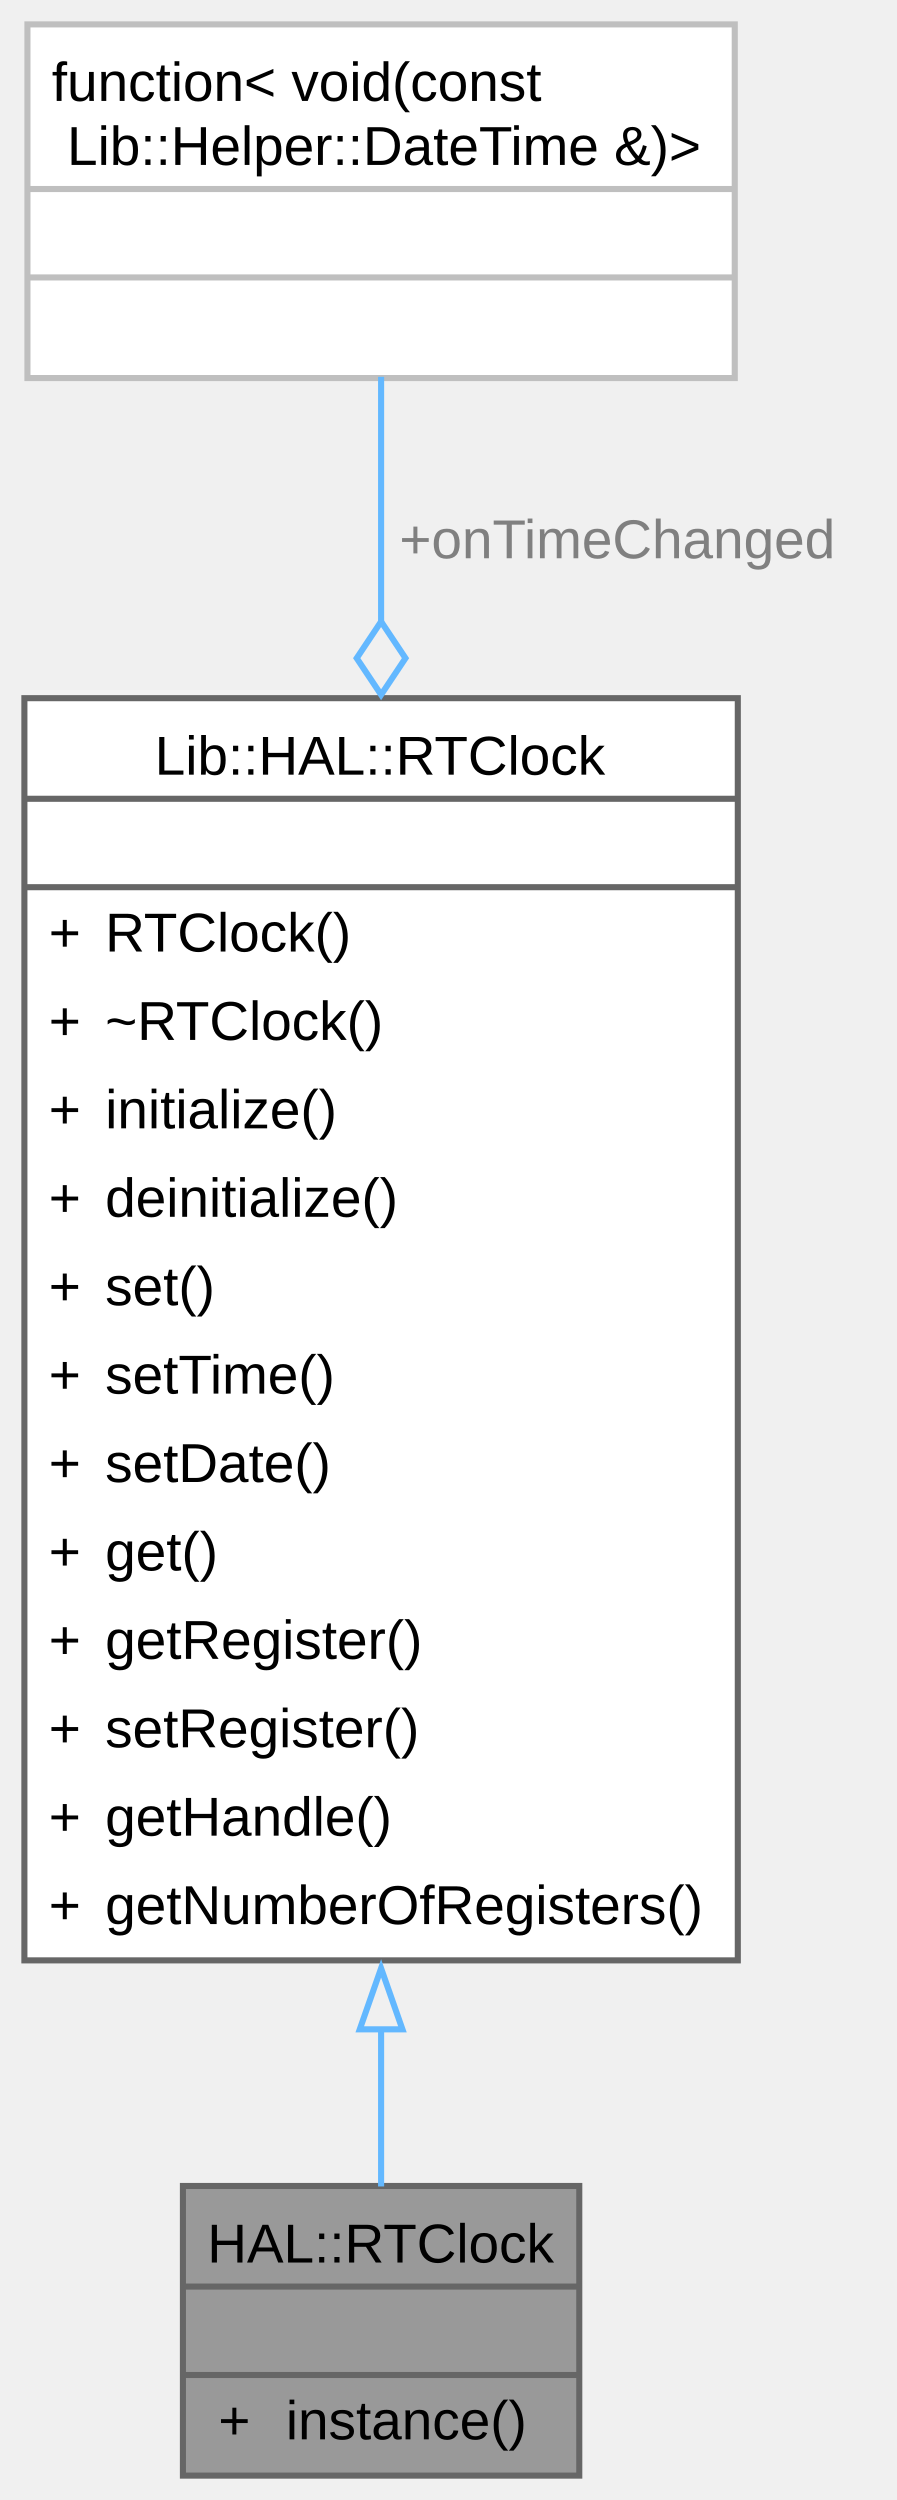
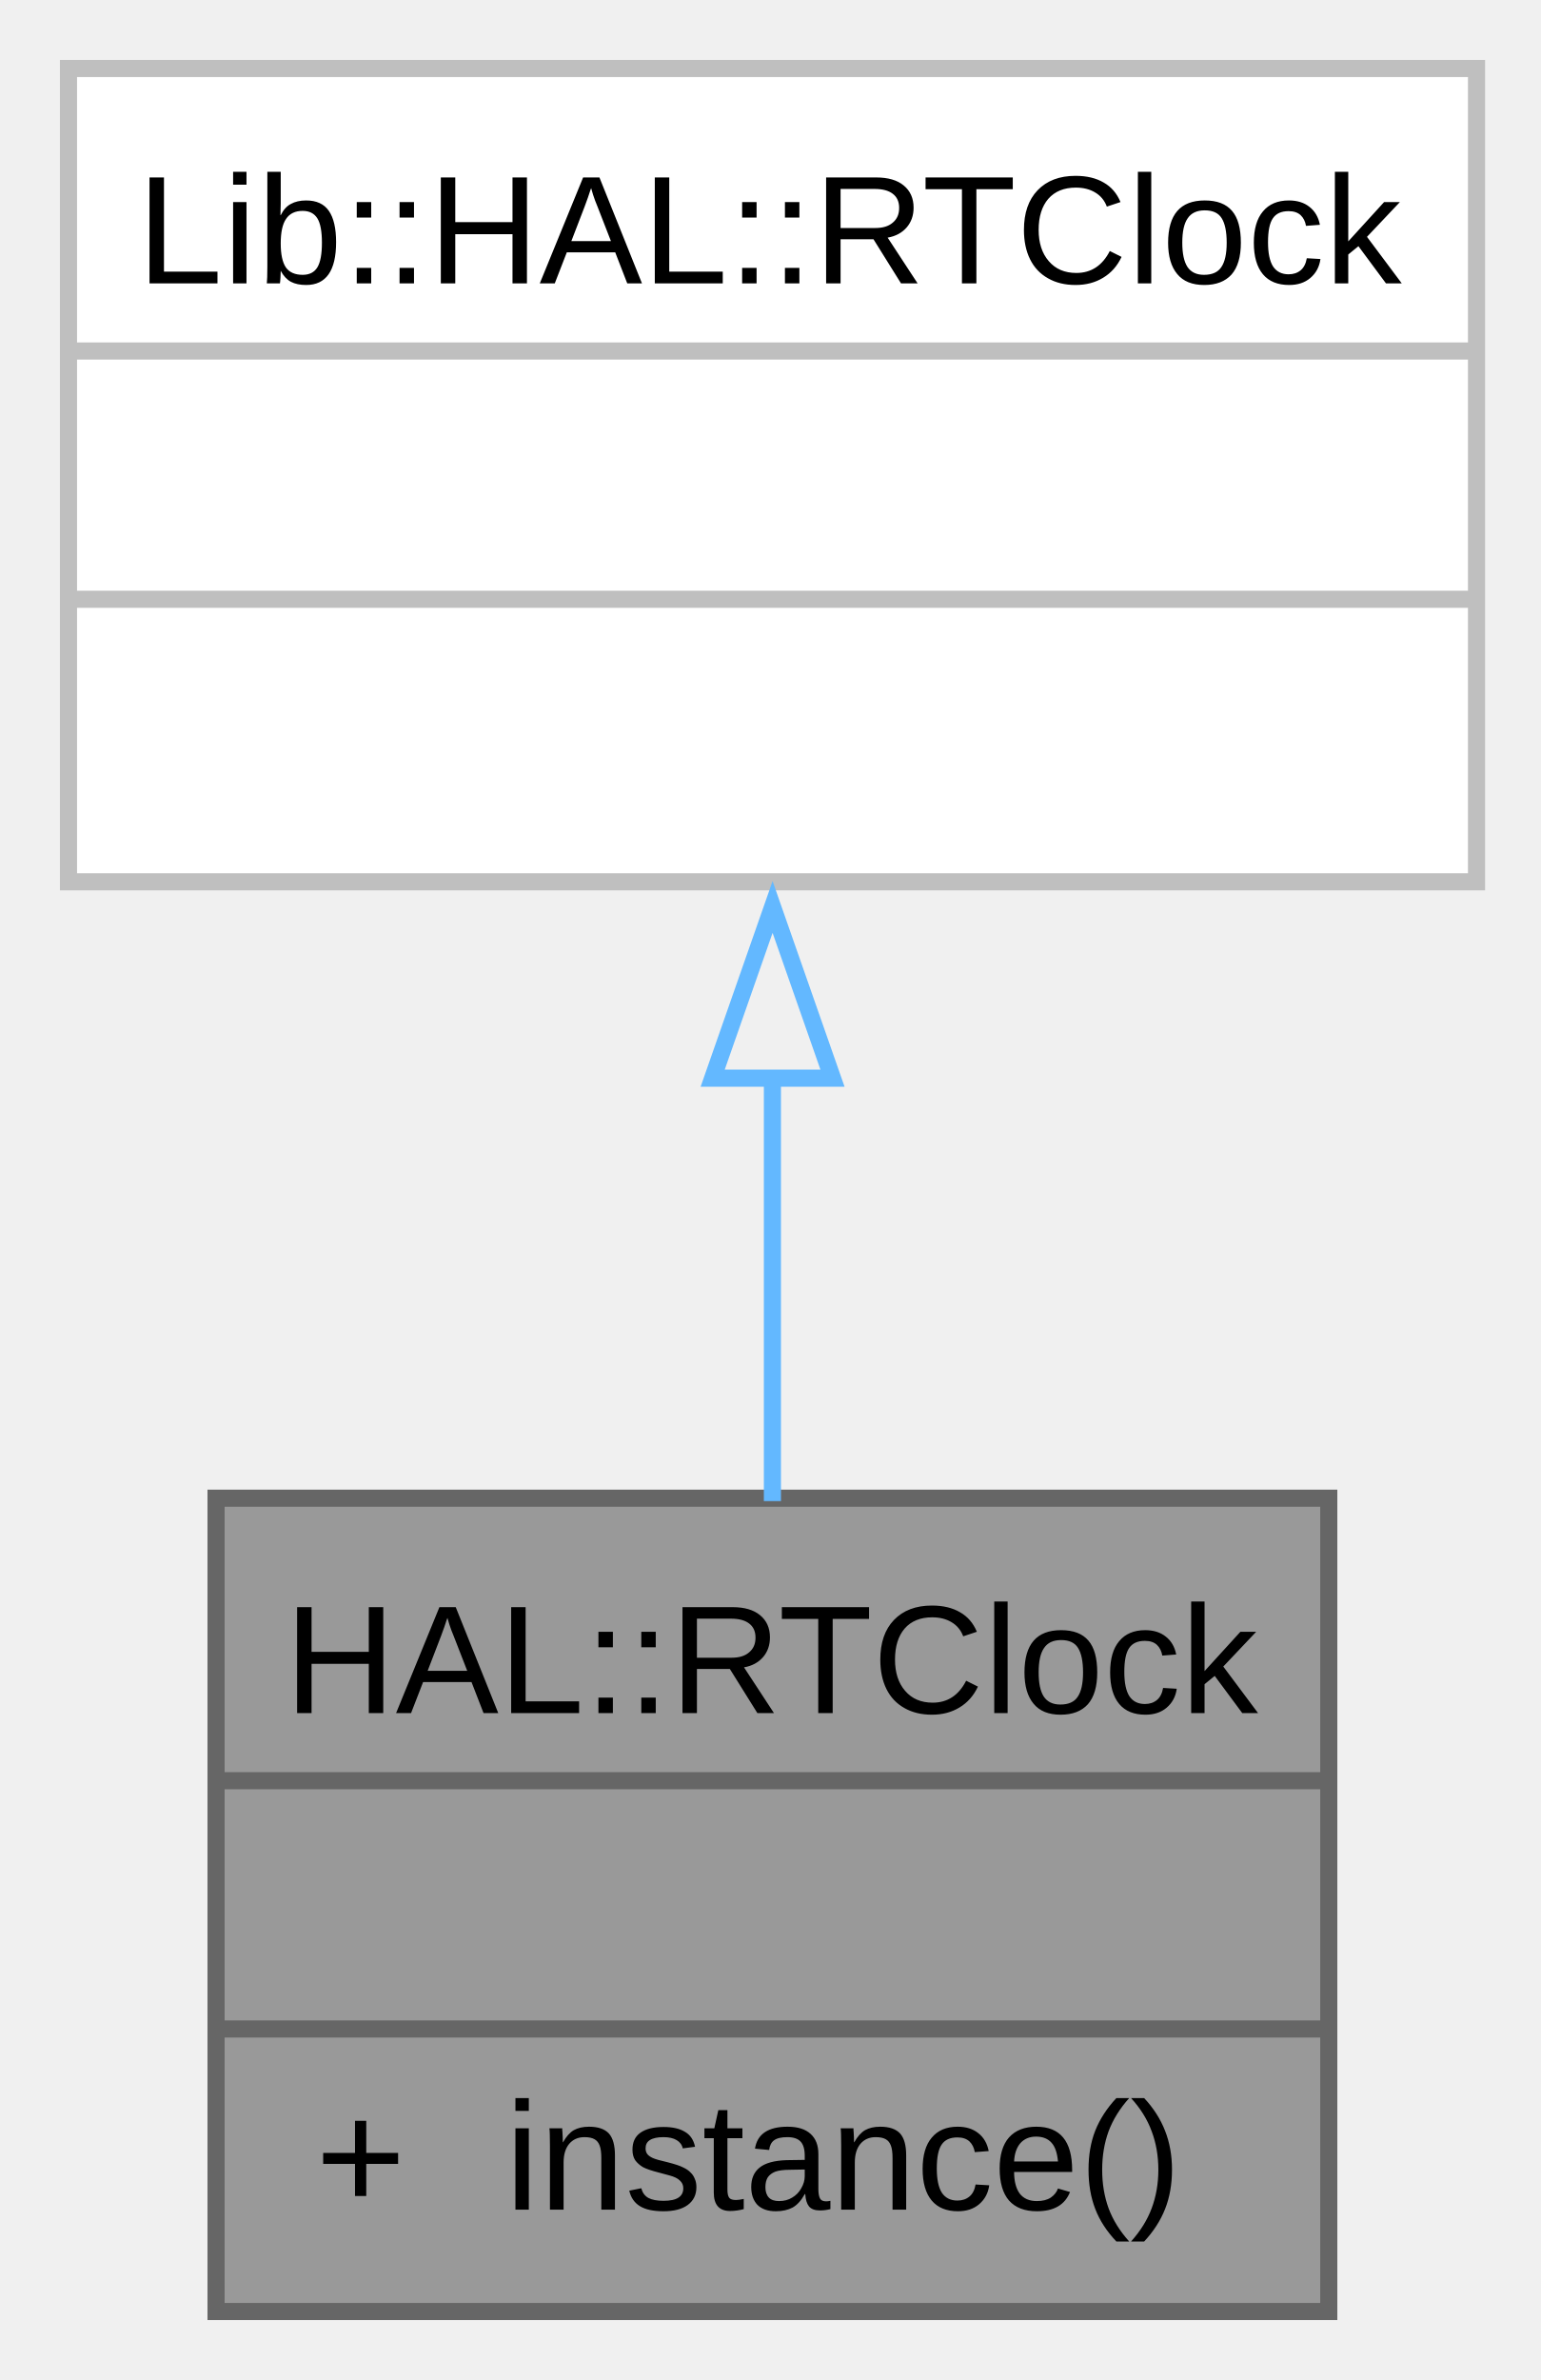
- <svg xmlns="http://www.w3.org/2000/svg" xmlns:xlink="http://www.w3.org/1999/xlink" width="147pt" height="410pt" viewBox="0.00 0.00 147.00 410.00">
-   <g id="graph0" class="graph" transform="scale(1 1) rotate(0) translate(4 406)">
+ <svg xmlns="http://www.w3.org/2000/svg" xmlns:xlink="http://www.w3.org/1999/xlink" width="90pt" height="139pt" viewBox="0.00 0.00 90.00 139.00">
+   <g id="graph0" class="graph" transform="scale(1 1) rotate(0) translate(4 135)">
    <g id="Node000001" class="node">
      <g id="a_Node000001">
        <a xlink:title="RTClock wrapper for STM32 RTC peripheral.">
-           <polygon fill="#999999" stroke="none" points="91,-47.5 26,-47.5 26,0 91,0 91,-47.5" />
-           <text xml:space="preserve" text-anchor="start" x="30" y="-34.95" font-family="Arial" font-size="9.00">HAL::RTClock</text>
-           <text xml:space="preserve" text-anchor="start" x="57.38" y="-20.45" font-family="Arial" font-size="9.00"> </text>
-           <text xml:space="preserve" text-anchor="start" x="31.81" y="-5.95" font-family="Arial" font-size="9.00">+</text>
-           <text xml:space="preserve" text-anchor="start" x="42.88" y="-5.95" font-family="Arial" font-size="9.00">instance()</text>
-           <polygon fill="#666666" stroke="#666666" points="26,-31 26,-31 91,-31 91,-31 26,-31" />
-           <polygon fill="#666666" stroke="#666666" points="26,-16.5 26,-16.5 91,-16.5 91,-16.5 26,-16.5" />
-           <polygon fill="none" stroke="#666666" points="26,0 26,-47.5 91,-47.5 91,0 26,0" />
+           <polygon fill="#999999" stroke="none" points="73.62,-47.5 8.62,-47.5 8.62,0 73.62,0 73.62,-47.5" />
+           <text xml:space="preserve" text-anchor="start" x="12.62" y="-34.95" font-family="Arial" font-size="9.00">HAL::RTClock</text>
+           <text xml:space="preserve" text-anchor="start" x="40" y="-20.45" font-family="Arial" font-size="9.00"> </text>
+           <text xml:space="preserve" text-anchor="start" x="14.44" y="-5.95" font-family="Arial" font-size="9.00">+</text>
+           <text xml:space="preserve" text-anchor="start" x="25.5" y="-5.95" font-family="Arial" font-size="9.00">instance()</text>
+           <polygon fill="#666666" stroke="#666666" points="8.62,-31 8.62,-31 73.62,-31 73.62,-31 8.62,-31" />
+           <polygon fill="#666666" stroke="#666666" points="8.62,-16.5 8.62,-16.5 73.62,-16.5 73.62,-16.5 8.62,-16.5" />
+           <polygon fill="none" stroke="#666666" points="8.62,0 8.62,-47.5 73.62,-47.5 73.62,0 8.62,0" />
        </a>
      </g>
    </g>
    <g id="Node000002" class="node">
      <g id="a_Node000002">
-         <a xlink:href="../../da/db6/class_lib_1_1_h_a_l_1_1_r_t_clock.html" target="_top" xlink:title="Real-Time Clock (RTC) management class.">
-           <polygon fill="white" stroke="none" points="117,-291.5 0,-291.5 0,-84.5 117,-84.5 117,-291.5" />
-           <text xml:space="preserve" text-anchor="start" x="21.38" y="-278.95" font-family="Arial" font-size="9.00">Lib::HAL::RTClock</text>
-           <text xml:space="preserve" text-anchor="start" x="57.38" y="-264.45" font-family="Arial" font-size="9.00"> </text>
-           <text xml:space="preserve" text-anchor="start" x="4" y="-249.95" font-family="Arial" font-size="9.00">+</text>
-           <text xml:space="preserve" text-anchor="start" x="13.25" y="-249.95" font-family="Arial" font-size="9.00">RTClock()</text>
-           <text xml:space="preserve" text-anchor="start" x="4" y="-235.45" font-family="Arial" font-size="9.00">+</text>
-           <text xml:space="preserve" text-anchor="start" x="13.25" y="-235.45" font-family="Arial" font-size="9.00">~RTClock()</text>
-           <text xml:space="preserve" text-anchor="start" x="4" y="-220.95" font-family="Arial" font-size="9.00">+</text>
-           <text xml:space="preserve" text-anchor="start" x="13.25" y="-220.95" font-family="Arial" font-size="9.00">initialize()</text>
-           <text xml:space="preserve" text-anchor="start" x="4" y="-206.45" font-family="Arial" font-size="9.00">+</text>
-           <text xml:space="preserve" text-anchor="start" x="13.25" y="-206.45" font-family="Arial" font-size="9.00">deinitialize()</text>
-           <text xml:space="preserve" text-anchor="start" x="4" y="-191.95" font-family="Arial" font-size="9.00">+</text>
-           <text xml:space="preserve" text-anchor="start" x="13.25" y="-191.95" font-family="Arial" font-size="9.00">set()</text>
-           <text xml:space="preserve" text-anchor="start" x="4" y="-177.45" font-family="Arial" font-size="9.00">+</text>
-           <text xml:space="preserve" text-anchor="start" x="13.25" y="-177.45" font-family="Arial" font-size="9.00">setTime()</text>
-           <text xml:space="preserve" text-anchor="start" x="4" y="-162.95" font-family="Arial" font-size="9.00">+</text>
-           <text xml:space="preserve" text-anchor="start" x="13.25" y="-162.95" font-family="Arial" font-size="9.00">setDate()</text>
-           <text xml:space="preserve" text-anchor="start" x="4" y="-148.45" font-family="Arial" font-size="9.00">+</text>
-           <text xml:space="preserve" text-anchor="start" x="13.25" y="-148.45" font-family="Arial" font-size="9.00">get()</text>
-           <text xml:space="preserve" text-anchor="start" x="4" y="-133.95" font-family="Arial" font-size="9.00">+</text>
-           <text xml:space="preserve" text-anchor="start" x="13.25" y="-133.95" font-family="Arial" font-size="9.00">getRegister()</text>
-           <text xml:space="preserve" text-anchor="start" x="4" y="-119.45" font-family="Arial" font-size="9.00">+</text>
-           <text xml:space="preserve" text-anchor="start" x="13.25" y="-119.45" font-family="Arial" font-size="9.00">setRegister()</text>
-           <text xml:space="preserve" text-anchor="start" x="4" y="-104.95" font-family="Arial" font-size="9.00">+</text>
-           <text xml:space="preserve" text-anchor="start" x="13.25" y="-104.95" font-family="Arial" font-size="9.00">getHandle()</text>
-           <text xml:space="preserve" text-anchor="start" x="4" y="-90.45" font-family="Arial" font-size="9.00">+</text>
-           <text xml:space="preserve" text-anchor="start" x="13.25" y="-90.45" font-family="Arial" font-size="9.00">getNumberOfRegisters()</text>
-           <polygon fill="#666666" stroke="#666666" points="0,-275 0,-275 117,-275 117,-275 0,-275" />
-           <polygon fill="#666666" stroke="#666666" points="0,-260.5 0,-260.5 117,-260.5 117,-260.5 0,-260.5" />
-           <polygon fill="none" stroke="#666666" points="0,-84.5 0,-291.5 117,-291.5 117,-84.5 0,-84.5" />
+         <a xlink:href="../../da/db6/class_lib_1_1_h_a_l_1_1_r_t_clock.html" target="_top" xlink:title=" ">
+           <polygon fill="white" stroke="none" points="82.25,-131 0,-131 0,-83.5 82.25,-83.5 82.25,-131" />
+           <text xml:space="preserve" text-anchor="start" x="4" y="-118.45" font-family="Arial" font-size="9.00">Lib::HAL::RTClock</text>
+           <text xml:space="preserve" text-anchor="start" x="40" y="-103.95" font-family="Arial" font-size="9.00"> </text>
+           <text xml:space="preserve" text-anchor="start" x="40" y="-89.45" font-family="Arial" font-size="9.00"> </text>
+           <polygon fill="#bfbfbf" stroke="#bfbfbf" points="0,-114.5 0,-114.5 82.25,-114.5 82.25,-114.5 0,-114.5" />
+           <polygon fill="#bfbfbf" stroke="#bfbfbf" points="0,-100 0,-100 82.25,-100 82.25,-100 0,-100" />
+           <polygon fill="none" stroke="#bfbfbf" points="0,-83.5 0,-131 82.25,-131 82.25,-83.5 0,-83.5" />
        </a>
      </g>
    </g>
    <g id="edge1_Node000001_Node000002" class="edge">
      <g id="a_edge1_Node000001_Node000002">
        <a xlink:title=" ">
-           <path fill="none" stroke="#63b8ff" d="M58.5,-73.21C58.5,-63.67 58.5,-54.85 58.5,-47.42" />
-           <polygon fill="none" stroke="#63b8ff" points="55,-73.19 58.5,-83.19 62,-73.19 55,-73.19" />
+           <path fill="none" stroke="#63b8ff" d="M41.12,-72.12C41.12,-63.75 41.12,-55 41.12,-47.33" />
+           <polygon fill="none" stroke="#63b8ff" points="37.63,-72.03 41.13,-82.03 44.63,-72.03 37.63,-72.03" />
        </a>
      </g>
    </g>
-     <g id="Node000003" class="node">
-       <g id="a_Node000003">
-         <a xlink:title=" ">
-           <polygon fill="white" stroke="none" points="116.5,-402 0.5,-402 0.5,-344 116.5,-344 116.5,-402" />
-           <text xml:space="preserve" text-anchor="start" x="4.5" y="-389.45" font-family="Arial" font-size="9.00">function&lt; void(const</text>
-           <text xml:space="preserve" text-anchor="start" x="4.5" y="-378.95" font-family="Arial" font-size="9.00"> Lib::Helper::DateTime &amp;)&gt;</text>
-           <text xml:space="preserve" text-anchor="start" x="57.38" y="-364.45" font-family="Arial" font-size="9.00"> </text>
-           <text xml:space="preserve" text-anchor="start" x="57.38" y="-349.95" font-family="Arial" font-size="9.00"> </text>
-           <polygon fill="#bfbfbf" stroke="#bfbfbf" points="0.5,-375 0.5,-375 116.5,-375 116.5,-375 0.5,-375" />
-           <polygon fill="#bfbfbf" stroke="#bfbfbf" points="0.5,-360.5 0.5,-360.5 116.5,-360.5 116.5,-360.5 0.5,-360.5" />
-           <polygon fill="none" stroke="#bfbfbf" points="0.5,-344 0.5,-402 116.5,-402 116.5,-344 0.5,-344" />
-         </a>
-       </g>
-     </g>
-     <g id="edge2_Node000002_Node000003" class="edge">
-       <g id="a_edge2_Node000002_Node000003">
-         <a xlink:title=" ">
-           <path fill="none" stroke="#63b8ff" d="M58.5,-344.21C58.5,-332.8 58.5,-318.78 58.5,-303.86" />
-           <polygon fill="none" stroke="#63b8ff" points="58.5,-304.06 54.5,-298.06 58.5,-292.06 62.5,-298.06 58.5,-304.06" />
-         </a>
-       </g>
-       <text xml:space="preserve" text-anchor="start" x="61.5" y="-314.45" font-family="Arial" font-size="9.00" fill="grey">+onTimeChanged</text>
-     </g>
  </g>
</svg>
